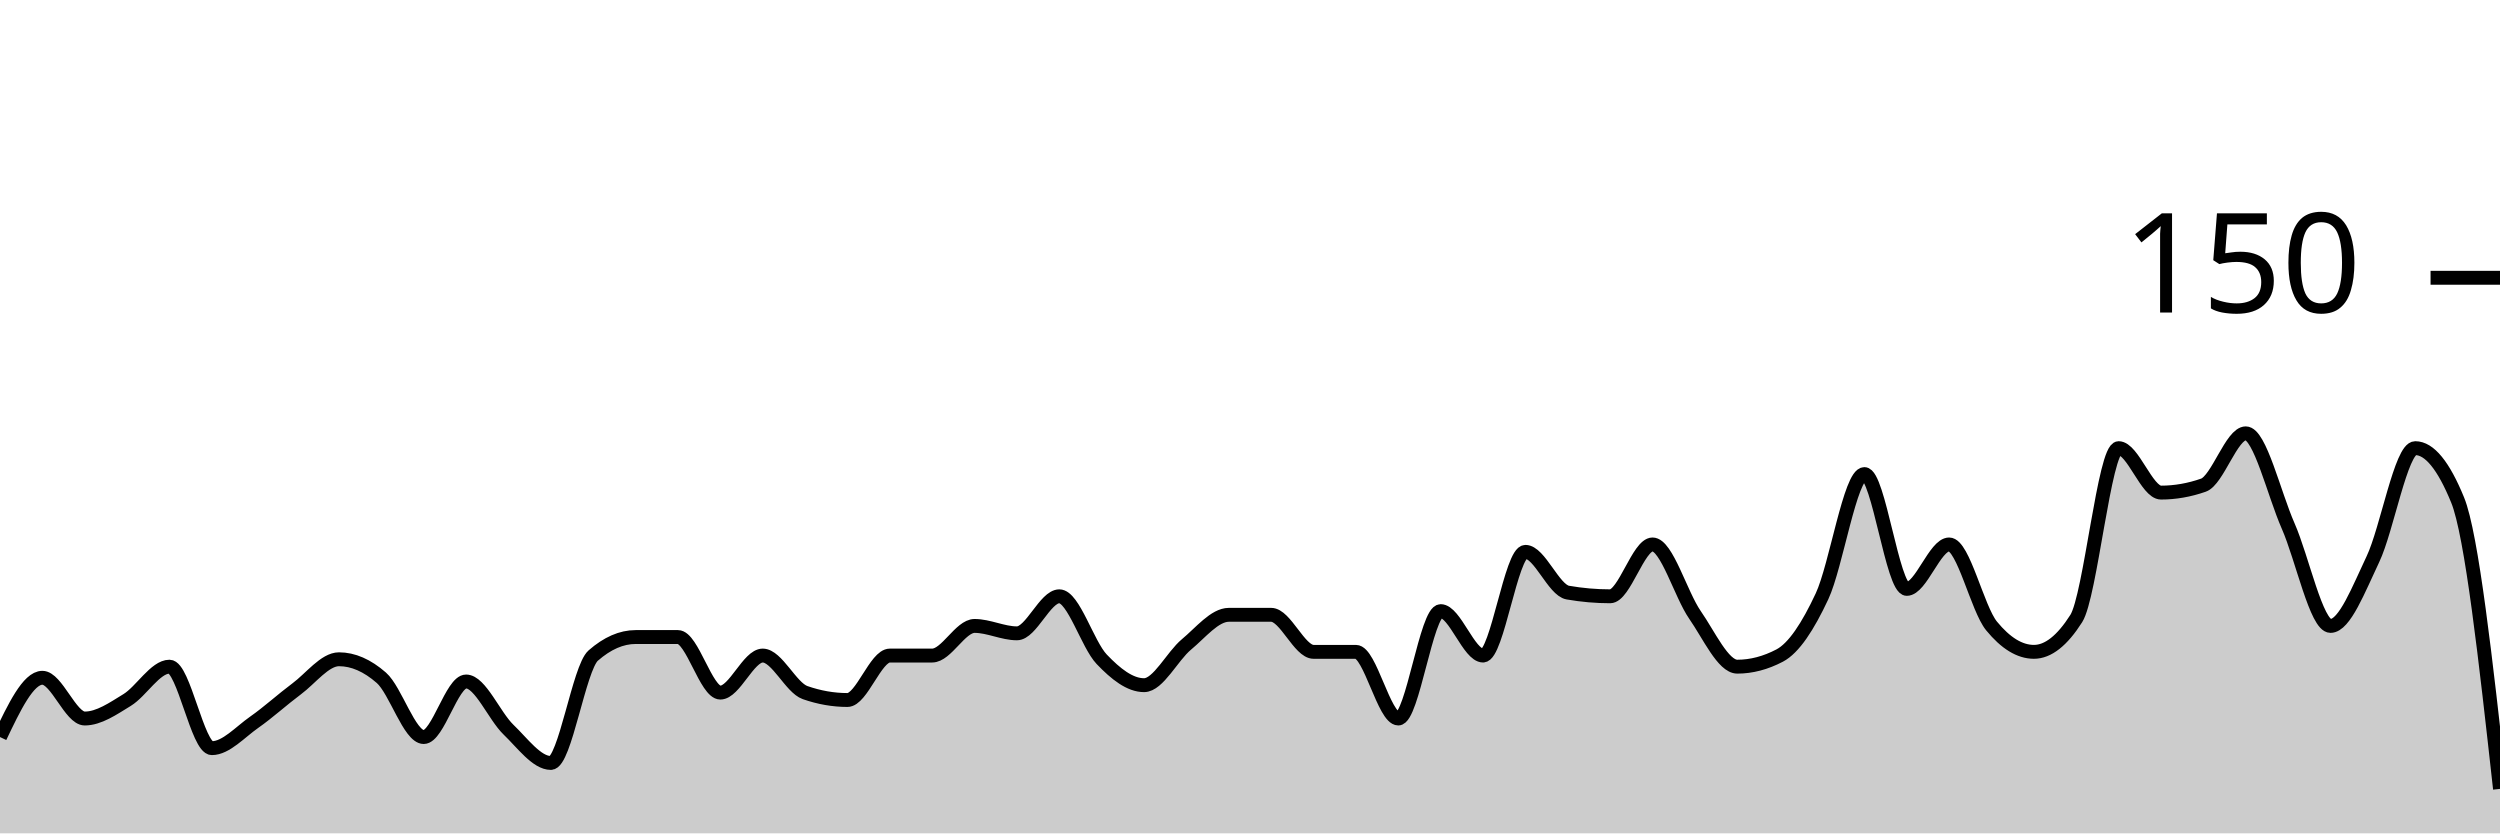
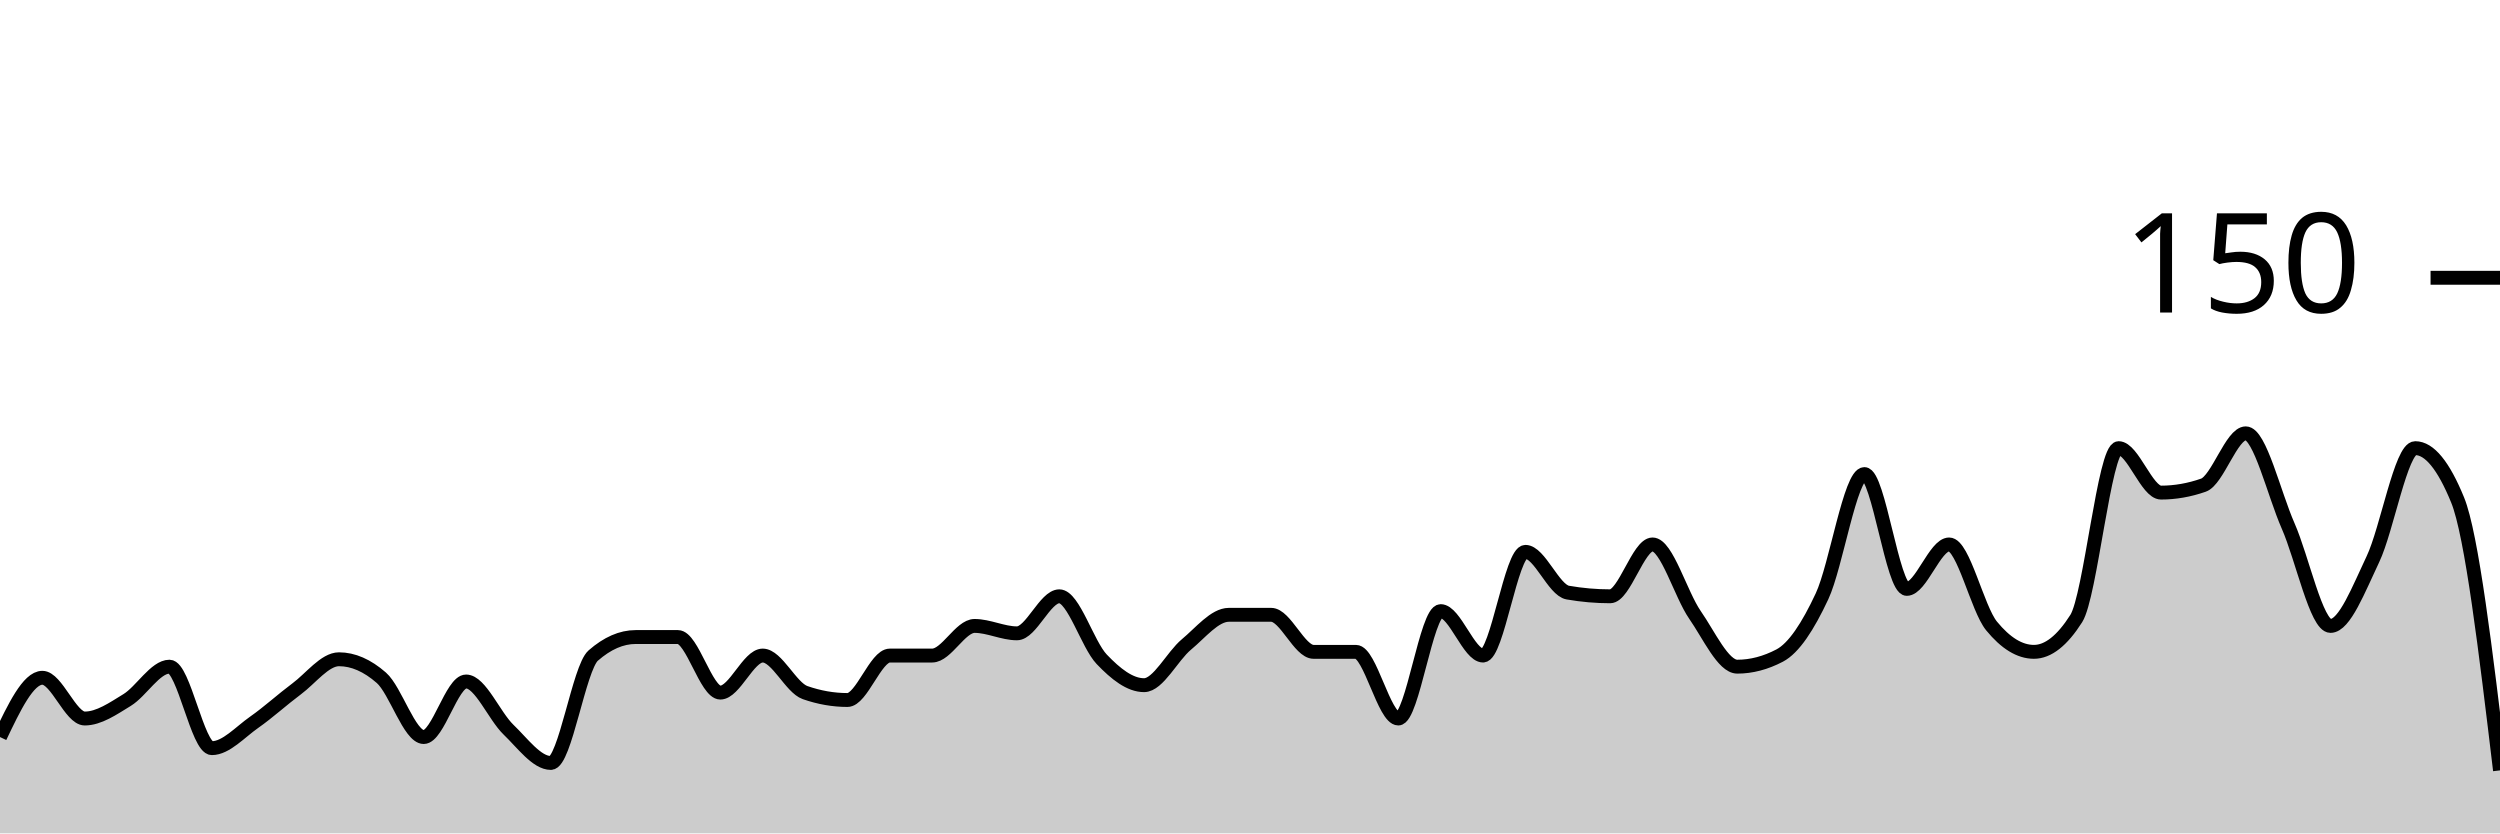
<svg xmlns="http://www.w3.org/2000/svg" viewBox="0 0 180 60">
  <g transform="translate(0,20)">
-     <path class="area" fill="rgba(0, 0, 0, 0.2)" d="M0,33.067C1.017,30.933,2.034,28.8,3.051,28.8C4.068,28.8,5.085,31.733,6.102,31.733C7.119,31.733,8.136,31.022,9.153,30.4C10.169,29.778,11.186,28,12.203,28C13.22,28,14.237,33.867,15.254,33.867C16.271,33.867,17.288,32.711,18.305,32C19.322,31.289,20.339,30.356,21.356,29.6C22.373,28.844,23.39,27.467,24.407,27.467C25.424,27.467,26.441,27.911,27.458,28.8C28.475,29.689,29.492,33.067,30.508,33.067C31.525,33.067,32.542,29.067,33.559,29.067C34.576,29.067,35.593,31.556,36.61,32.533C37.627,33.511,38.644,34.933,39.661,34.933C40.678,34.933,41.695,28.089,42.712,27.2C43.729,26.311,44.746,25.867,45.763,25.867C46.78,25.867,47.797,25.867,48.814,25.867C49.831,25.867,50.847,29.867,51.864,29.867C52.881,29.867,53.898,27.2,54.915,27.2C55.932,27.2,56.949,29.511,57.966,29.867C58.983,30.222,60,30.4,61.017,30.4C62.034,30.4,63.051,27.2,64.068,27.2C65.085,27.2,66.102,27.2,67.119,27.2C68.136,27.2,69.153,25.067,70.169,25.067C71.186,25.067,72.203,25.6,73.22,25.6C74.237,25.6,75.254,22.933,76.271,22.933C77.288,22.933,78.305,26.4,79.322,27.467C80.339,28.533,81.356,29.333,82.373,29.333C83.39,29.333,84.407,27.244,85.424,26.4C86.441,25.556,87.458,24.267,88.475,24.267C89.492,24.267,90.508,24.267,91.525,24.267C92.542,24.267,93.559,26.933,94.576,26.933C95.593,26.933,96.61,26.933,97.627,26.933C98.644,26.933,99.661,31.733,100.678,31.733C101.695,31.733,102.712,24,103.729,24C104.746,24,105.763,27.2,106.78,27.2C107.797,27.2,108.814,19.733,109.831,19.733C110.847,19.733,111.864,22.489,112.881,22.667C113.898,22.844,114.915,22.933,115.932,22.933C116.949,22.933,117.966,19.2,118.983,19.2C120,19.2,121.017,22.8,122.034,24.267C123.051,25.733,124.068,28,125.085,28C126.102,28,127.119,27.733,128.136,27.2C129.153,26.667,130.169,25.111,131.186,22.933C132.203,20.756,133.22,14.133,134.237,14.133C135.254,14.133,136.271,22.4,137.288,22.4C138.305,22.4,139.322,19.2,140.339,19.2C141.356,19.2,142.373,23.822,143.39,25.067C144.407,26.311,145.424,26.933,146.441,26.933C147.458,26.933,148.475,26.133,149.492,24.533C150.508,22.933,151.525,12.267,152.542,12.267C153.559,12.267,154.576,15.467,155.593,15.467C156.61,15.467,157.627,15.289,158.644,14.933C159.661,14.578,160.678,11.2,161.695,11.2C162.712,11.2,163.729,15.556,164.746,17.867C165.763,20.178,166.78,25.067,167.797,25.067C168.814,25.067,169.831,22.4,170.847,20.267C171.864,18.133,172.881,12.267,173.898,12.267C174.915,12.267,175.932,13.511,176.949,16C177.966,18.489,178.983,27.644,180,36.8L180,40C178.983,40,177.966,40,176.949,40C175.932,40,174.915,40,173.898,40C172.881,40,171.864,40,170.847,40C169.831,40,168.814,40,167.797,40C166.78,40,165.763,40,164.746,40C163.729,40,162.712,40,161.695,40C160.678,40,159.661,40,158.644,40C157.627,40,156.61,40,155.593,40C154.576,40,153.559,40,152.542,40C151.525,40,150.508,40,149.492,40C148.475,40,147.458,40,146.441,40C145.424,40,144.407,40,143.39,40C142.373,40,141.356,40,140.339,40C139.322,40,138.305,40,137.288,40C136.271,40,135.254,40,134.237,40C133.22,40,132.203,40,131.186,40C130.169,40,129.153,40,128.136,40C127.119,40,126.102,40,125.085,40C124.068,40,123.051,40,122.034,40C121.017,40,120,40,118.983,40C117.966,40,116.949,40,115.932,40C114.915,40,113.898,40,112.881,40C111.864,40,110.847,40,109.831,40C108.814,40,107.797,40,106.78,40C105.763,40,104.746,40,103.729,40C102.712,40,101.695,40,100.678,40C99.661,40,98.644,40,97.627,40C96.61,40,95.593,40,94.576,40C93.559,40,92.542,40,91.525,40C90.508,40,89.492,40,88.475,40C87.458,40,86.441,40,85.424,40C84.407,40,83.39,40,82.373,40C81.356,40,80.339,40,79.322,40C78.305,40,77.288,40,76.271,40C75.254,40,74.237,40,73.22,40C72.203,40,71.186,40,70.169,40C69.153,40,68.136,40,67.119,40C66.102,40,65.085,40,64.068,40C63.051,40,62.034,40,61.017,40C60,40,58.983,40,57.966,40C56.949,40,55.932,40,54.915,40C53.898,40,52.881,40,51.864,40C50.847,40,49.831,40,48.814,40C47.797,40,46.78,40,45.763,40C44.746,40,43.729,40,42.712,40C41.695,40,40.678,40,39.661,40C38.644,40,37.627,40,36.61,40C35.593,40,34.576,40,33.559,40C32.542,40,31.525,40,30.508,40C29.492,40,28.475,40,27.458,40C26.441,40,25.424,40,24.407,40C23.39,40,22.373,40,21.356,40C20.339,40,19.322,40,18.305,40C17.288,40,16.271,40,15.254,40C14.237,40,13.22,40,12.203,40C11.186,40,10.169,40,9.153,40C8.136,40,7.119,40,6.102,40C5.085,40,4.068,40,3.051,40C2.034,40,1.017,40,0,40Z" />
-     <path class="line" stroke="black" fill="none" d="M0,33.067C1.017,30.933,2.034,28.8,3.051,28.8C4.068,28.8,5.085,31.733,6.102,31.733C7.119,31.733,8.136,31.022,9.153,30.4C10.169,29.778,11.186,28,12.203,28C13.22,28,14.237,33.867,15.254,33.867C16.271,33.867,17.288,32.711,18.305,32C19.322,31.289,20.339,30.356,21.356,29.6C22.373,28.844,23.39,27.467,24.407,27.467C25.424,27.467,26.441,27.911,27.458,28.8C28.475,29.689,29.492,33.067,30.508,33.067C31.525,33.067,32.542,29.067,33.559,29.067C34.576,29.067,35.593,31.556,36.61,32.533C37.627,33.511,38.644,34.933,39.661,34.933C40.678,34.933,41.695,28.089,42.712,27.2C43.729,26.311,44.746,25.867,45.763,25.867C46.78,25.867,47.797,25.867,48.814,25.867C49.831,25.867,50.847,29.867,51.864,29.867C52.881,29.867,53.898,27.2,54.915,27.2C55.932,27.2,56.949,29.511,57.966,29.867C58.983,30.222,60,30.4,61.017,30.4C62.034,30.4,63.051,27.2,64.068,27.2C65.085,27.2,66.102,27.2,67.119,27.2C68.136,27.2,69.153,25.067,70.169,25.067C71.186,25.067,72.203,25.6,73.22,25.6C74.237,25.6,75.254,22.933,76.271,22.933C77.288,22.933,78.305,26.4,79.322,27.467C80.339,28.533,81.356,29.333,82.373,29.333C83.39,29.333,84.407,27.244,85.424,26.4C86.441,25.556,87.458,24.267,88.475,24.267C89.492,24.267,90.508,24.267,91.525,24.267C92.542,24.267,93.559,26.933,94.576,26.933C95.593,26.933,96.61,26.933,97.627,26.933C98.644,26.933,99.661,31.733,100.678,31.733C101.695,31.733,102.712,24,103.729,24C104.746,24,105.763,27.2,106.78,27.2C107.797,27.2,108.814,19.733,109.831,19.733C110.847,19.733,111.864,22.489,112.881,22.667C113.898,22.844,114.915,22.933,115.932,22.933C116.949,22.933,117.966,19.2,118.983,19.2C120,19.2,121.017,22.8,122.034,24.267C123.051,25.733,124.068,28,125.085,28C126.102,28,127.119,27.733,128.136,27.2C129.153,26.667,130.169,25.111,131.186,22.933C132.203,20.756,133.22,14.133,134.237,14.133C135.254,14.133,136.271,22.4,137.288,22.4C138.305,22.4,139.322,19.2,140.339,19.2C141.356,19.2,142.373,23.822,143.39,25.067C144.407,26.311,145.424,26.933,146.441,26.933C147.458,26.933,148.475,26.133,149.492,24.533C150.508,22.933,151.525,12.267,152.542,12.267C153.559,12.267,154.576,15.467,155.593,15.467C156.61,15.467,157.627,15.289,158.644,14.933C159.661,14.578,160.678,11.2,161.695,11.2C162.712,11.2,163.729,15.556,164.746,17.867C165.763,20.178,166.78,25.067,167.797,25.067C168.814,25.067,169.831,22.4,170.847,20.267C171.864,18.133,172.881,12.267,173.898,12.267C174.915,12.267,175.932,13.511,176.949,16C177.966,18.489,178.983,27.644,180,36.8" />
+     <path class="area" fill="rgba(0, 0, 0, 0.2)" d="M0,33.067C1.017,30.933,2.034,28.8,3.051,28.8C4.068,28.8,5.085,31.733,6.102,31.733C7.119,31.733,8.136,31.022,9.153,30.4C10.169,29.778,11.186,28,12.203,28C13.22,28,14.237,33.867,15.254,33.867C16.271,33.867,17.288,32.711,18.305,32C19.322,31.289,20.339,30.356,21.356,29.6C22.373,28.844,23.39,27.467,24.407,27.467C25.424,27.467,26.441,27.911,27.458,28.8C28.475,29.689,29.492,33.067,30.508,33.067C31.525,33.067,32.542,29.067,33.559,29.067C34.576,29.067,35.593,31.556,36.61,32.533C37.627,33.511,38.644,34.933,39.661,34.933C40.678,34.933,41.695,28.089,42.712,27.2C43.729,26.311,44.746,25.867,45.763,25.867C46.78,25.867,47.797,25.867,48.814,25.867C49.831,25.867,50.847,29.867,51.864,29.867C52.881,29.867,53.898,27.2,54.915,27.2C55.932,27.2,56.949,29.511,57.966,29.867C58.983,30.222,60,30.4,61.017,30.4C62.034,30.4,63.051,27.2,64.068,27.2C65.085,27.2,66.102,27.2,67.119,27.2C68.136,27.2,69.153,25.067,70.169,25.067C71.186,25.067,72.203,25.6,73.22,25.6C74.237,25.6,75.254,22.933,76.271,22.933C77.288,22.933,78.305,26.4,79.322,27.467C80.339,28.533,81.356,29.333,82.373,29.333C83.39,29.333,84.407,27.244,85.424,26.4C86.441,25.556,87.458,24.267,88.475,24.267C89.492,24.267,90.508,24.267,91.525,24.267C92.542,24.267,93.559,26.933,94.576,26.933C95.593,26.933,96.61,26.933,97.627,26.933C98.644,26.933,99.661,31.733,100.678,31.733C101.695,31.733,102.712,24,103.729,24C104.746,24,105.763,27.2,106.78,27.2C107.797,27.2,108.814,19.733,109.831,19.733C110.847,19.733,111.864,22.489,112.881,22.667C113.898,22.844,114.915,22.933,115.932,22.933C116.949,22.933,117.966,19.2,118.983,19.2C120,19.2,121.017,22.8,122.034,24.267C123.051,25.733,124.068,28,125.085,28C126.102,28,127.119,27.733,128.136,27.2C129.153,26.667,130.169,25.111,131.186,22.933C132.203,20.756,133.22,14.133,134.237,14.133C135.254,14.133,136.271,22.4,137.288,22.4C138.305,22.4,139.322,19.2,140.339,19.2C141.356,19.2,142.373,23.822,143.39,25.067C144.407,26.311,145.424,26.933,146.441,26.933C147.458,26.933,148.475,26.133,149.492,24.533C150.508,22.933,151.525,12.267,152.542,12.267C153.559,12.267,154.576,15.467,155.593,15.467C156.61,15.467,157.627,15.289,158.644,14.933C159.661,14.578,160.678,11.2,161.695,11.2C162.712,11.2,163.729,15.556,164.746,17.867C165.763,20.178,166.78,25.067,167.797,25.067C168.814,25.067,169.831,22.4,170.847,20.267C171.864,18.133,172.881,12.267,173.898,12.267C174.915,12.267,175.932,13.511,176.949,16C177.966,18.489,178.983,26.978,180,35.467L180,40C178.983,40,177.966,40,176.949,40C175.932,40,174.915,40,173.898,40C172.881,40,171.864,40,170.847,40C169.831,40,168.814,40,167.797,40C166.78,40,165.763,40,164.746,40C163.729,40,162.712,40,161.695,40C160.678,40,159.661,40,158.644,40C157.627,40,156.61,40,155.593,40C154.576,40,153.559,40,152.542,40C151.525,40,150.508,40,149.492,40C148.475,40,147.458,40,146.441,40C145.424,40,144.407,40,143.39,40C142.373,40,141.356,40,140.339,40C139.322,40,138.305,40,137.288,40C136.271,40,135.254,40,134.237,40C133.22,40,132.203,40,131.186,40C130.169,40,129.153,40,128.136,40C127.119,40,126.102,40,125.085,40C124.068,40,123.051,40,122.034,40C121.017,40,120,40,118.983,40C117.966,40,116.949,40,115.932,40C114.915,40,113.898,40,112.881,40C111.864,40,110.847,40,109.831,40C108.814,40,107.797,40,106.78,40C105.763,40,104.746,40,103.729,40C102.712,40,101.695,40,100.678,40C99.661,40,98.644,40,97.627,40C96.61,40,95.593,40,94.576,40C93.559,40,92.542,40,91.525,40C90.508,40,89.492,40,88.475,40C87.458,40,86.441,40,85.424,40C84.407,40,83.39,40,82.373,40C81.356,40,80.339,40,79.322,40C78.305,40,77.288,40,76.271,40C75.254,40,74.237,40,73.22,40C72.203,40,71.186,40,70.169,40C69.153,40,68.136,40,67.119,40C66.102,40,65.085,40,64.068,40C63.051,40,62.034,40,61.017,40C60,40,58.983,40,57.966,40C56.949,40,55.932,40,54.915,40C53.898,40,52.881,40,51.864,40C50.847,40,49.831,40,48.814,40C47.797,40,46.78,40,45.763,40C44.746,40,43.729,40,42.712,40C41.695,40,40.678,40,39.661,40C38.644,40,37.627,40,36.61,40C35.593,40,34.576,40,33.559,40C32.542,40,31.525,40,30.508,40C29.492,40,28.475,40,27.458,40C26.441,40,25.424,40,24.407,40C23.39,40,22.373,40,21.356,40C20.339,40,19.322,40,18.305,40C17.288,40,16.271,40,15.254,40C14.237,40,13.22,40,12.203,40C11.186,40,10.169,40,9.153,40C8.136,40,7.119,40,6.102,40C5.085,40,4.068,40,3.051,40C2.034,40,1.017,40,0,40Z" />
+     <path class="line" stroke="black" fill="none" d="M0,33.067C1.017,30.933,2.034,28.8,3.051,28.8C4.068,28.8,5.085,31.733,6.102,31.733C7.119,31.733,8.136,31.022,9.153,30.4C10.169,29.778,11.186,28,12.203,28C13.22,28,14.237,33.867,15.254,33.867C16.271,33.867,17.288,32.711,18.305,32C19.322,31.289,20.339,30.356,21.356,29.6C22.373,28.844,23.39,27.467,24.407,27.467C25.424,27.467,26.441,27.911,27.458,28.8C28.475,29.689,29.492,33.067,30.508,33.067C31.525,33.067,32.542,29.067,33.559,29.067C34.576,29.067,35.593,31.556,36.61,32.533C37.627,33.511,38.644,34.933,39.661,34.933C40.678,34.933,41.695,28.089,42.712,27.2C43.729,26.311,44.746,25.867,45.763,25.867C46.78,25.867,47.797,25.867,48.814,25.867C49.831,25.867,50.847,29.867,51.864,29.867C52.881,29.867,53.898,27.2,54.915,27.2C55.932,27.2,56.949,29.511,57.966,29.867C58.983,30.222,60,30.4,61.017,30.4C62.034,30.4,63.051,27.2,64.068,27.2C65.085,27.2,66.102,27.2,67.119,27.2C68.136,27.2,69.153,25.067,70.169,25.067C71.186,25.067,72.203,25.6,73.22,25.6C74.237,25.6,75.254,22.933,76.271,22.933C77.288,22.933,78.305,26.4,79.322,27.467C80.339,28.533,81.356,29.333,82.373,29.333C83.39,29.333,84.407,27.244,85.424,26.4C86.441,25.556,87.458,24.267,88.475,24.267C89.492,24.267,90.508,24.267,91.525,24.267C92.542,24.267,93.559,26.933,94.576,26.933C95.593,26.933,96.61,26.933,97.627,26.933C98.644,26.933,99.661,31.733,100.678,31.733C101.695,31.733,102.712,24,103.729,24C104.746,24,105.763,27.2,106.78,27.2C107.797,27.2,108.814,19.733,109.831,19.733C110.847,19.733,111.864,22.489,112.881,22.667C113.898,22.844,114.915,22.933,115.932,22.933C116.949,22.933,117.966,19.2,118.983,19.2C120,19.2,121.017,22.8,122.034,24.267C123.051,25.733,124.068,28,125.085,28C126.102,28,127.119,27.733,128.136,27.2C129.153,26.667,130.169,25.111,131.186,22.933C132.203,20.756,133.22,14.133,134.237,14.133C135.254,14.133,136.271,22.4,137.288,22.4C138.305,22.4,139.322,19.2,140.339,19.2C141.356,19.2,142.373,23.822,143.39,25.067C144.407,26.311,145.424,26.933,146.441,26.933C147.458,26.933,148.475,26.133,149.492,24.533C150.508,22.933,151.525,12.267,152.542,12.267C153.559,12.267,154.576,15.467,155.593,15.467C156.61,15.467,157.627,15.289,158.644,14.933C159.661,14.578,160.678,11.2,161.695,11.2C162.712,11.2,163.729,15.556,164.746,17.867C165.763,20.178,166.78,25.067,167.797,25.067C168.814,25.067,169.831,22.4,170.847,20.267C171.864,18.133,172.881,12.267,173.898,12.267C174.915,12.267,175.932,13.511,176.949,16C177.966,18.489,178.983,26.978,180,35.467" />
    <path class="axis-ceiling" stroke-width="1" stroke="black" fill="none" d="M175,0L180,0" />
    <text class="axis-ceiling-label" font-family="sans-serif" text-anchor="end" font-size="10px" x="170" y="2.5">150</text>
  </g>
</svg>
